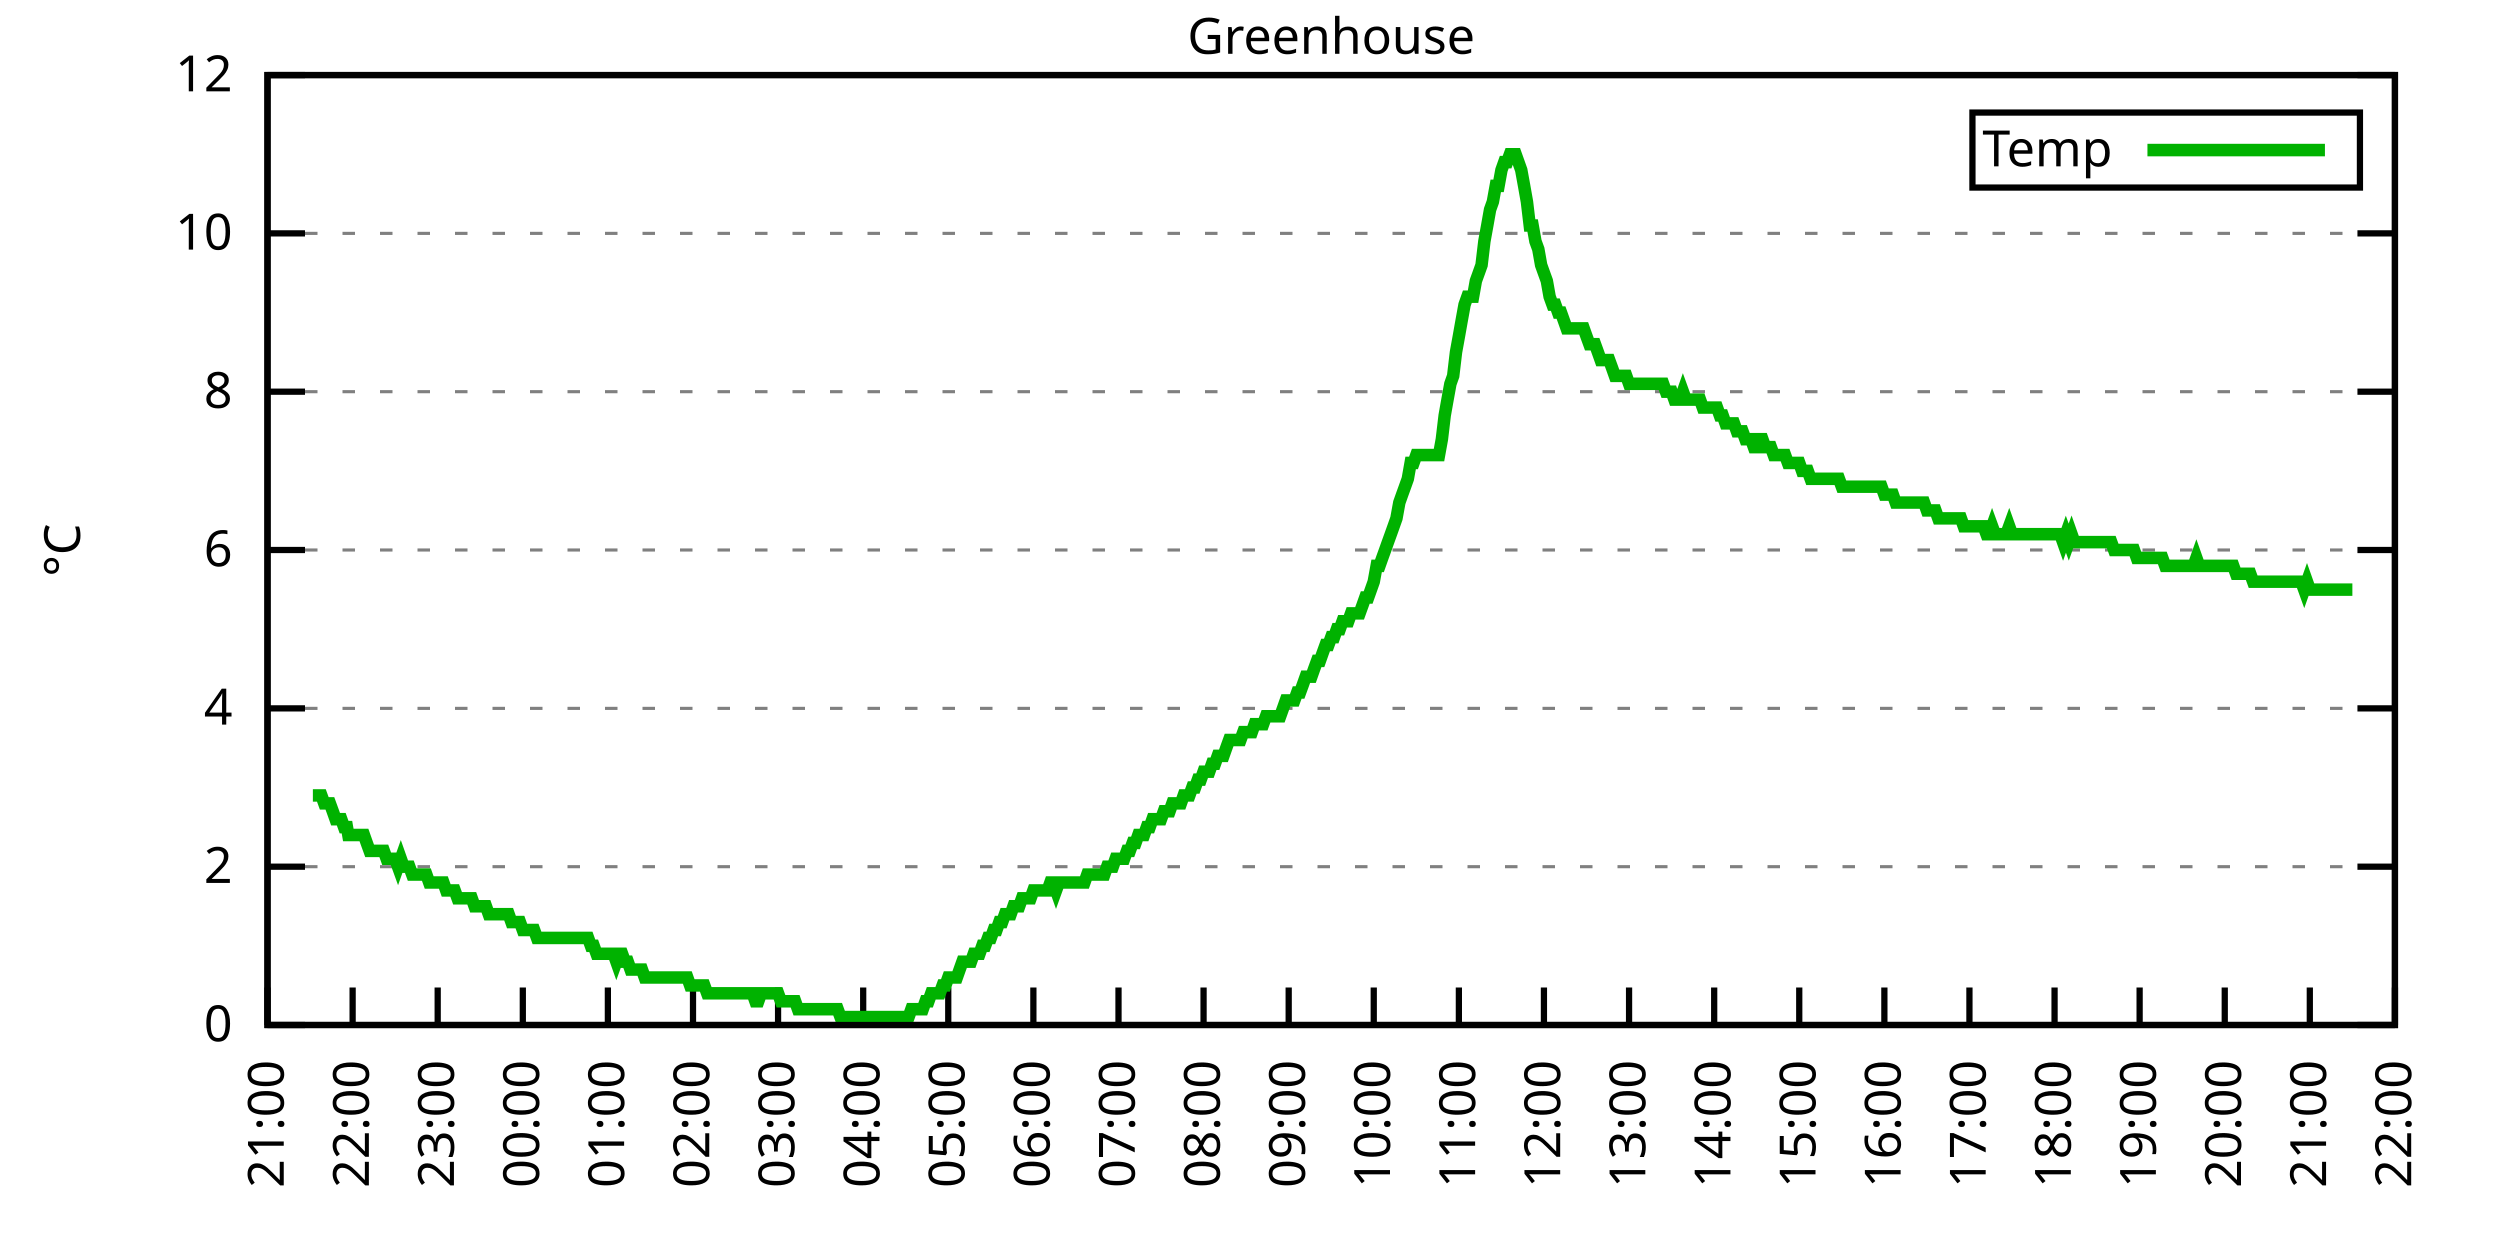
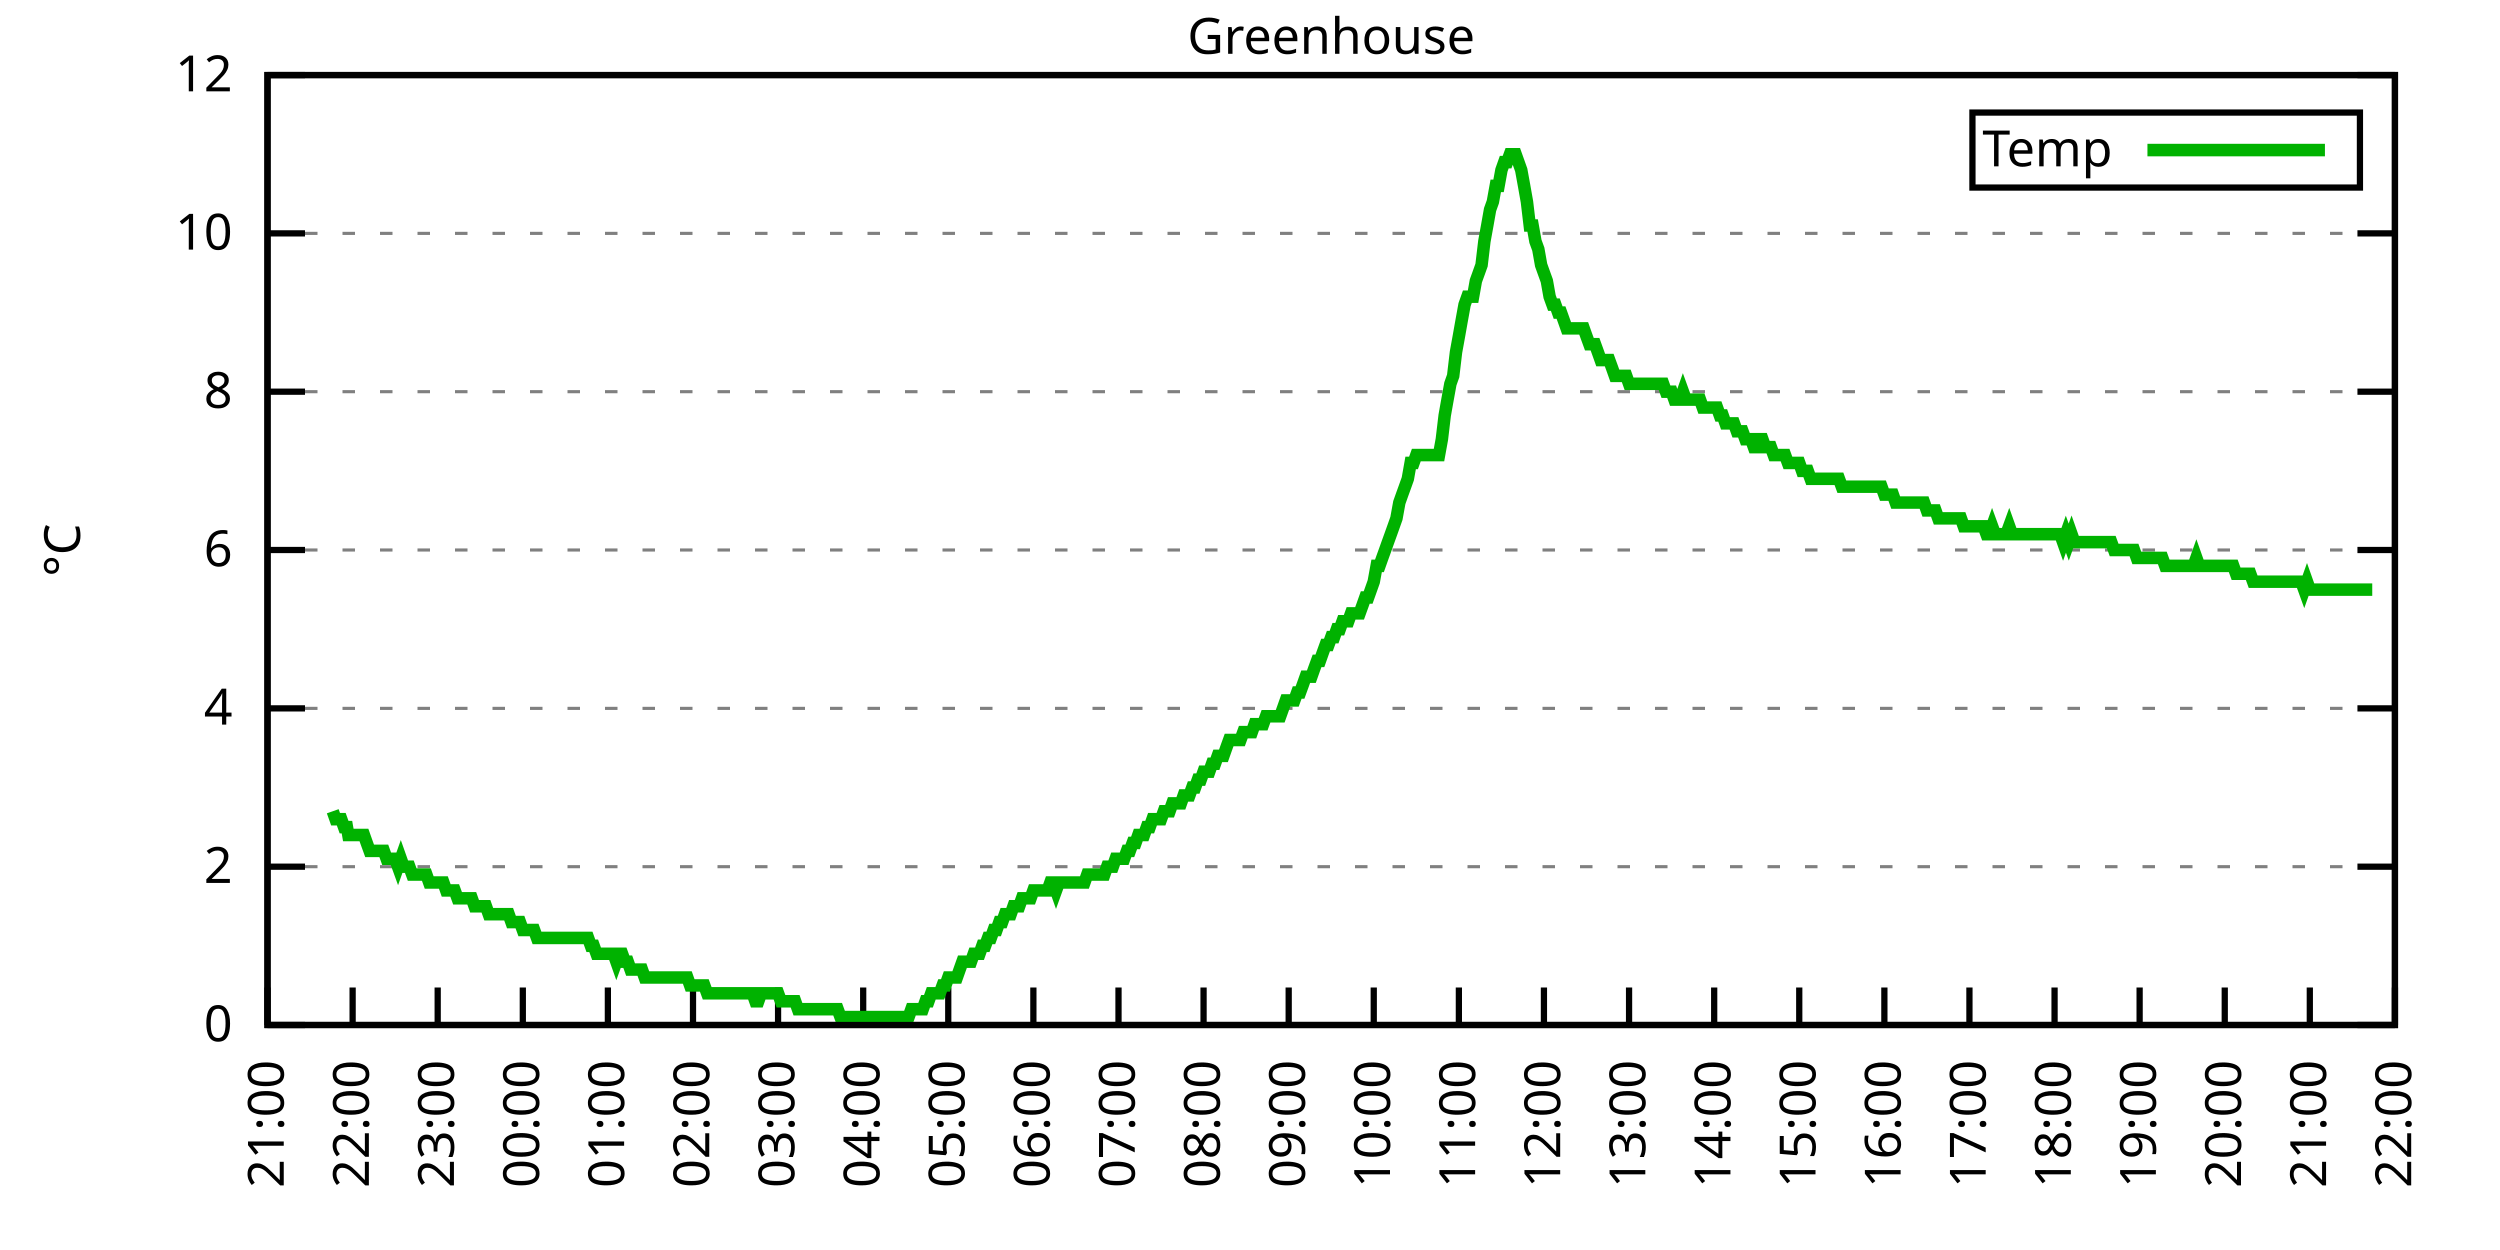
<svg xmlns="http://www.w3.org/2000/svg" xmlns:xlink="http://www.w3.org/1999/xlink" width="400" height="200" viewBox="0 0 400 200">
  <g id="gnuplot_canvas">
    <rect x="0" y="0" width="400" height="200" fill="none" />
    <defs>
      <circle id="gpDot" r="0.5" stroke-width="0.5" stroke="currentColor" />
      <path id="gpPt0" stroke-width="0.333" stroke="currentColor" d="M-1,0 h2 M0,-1 v2" />
      <path id="gpPt1" stroke-width="0.333" stroke="currentColor" d="M-1,-1 L1,1 M1,-1 L-1,1" />
      <path id="gpPt2" stroke-width="0.333" stroke="currentColor" d="M-1,0 L1,0 M0,-1 L0,1 M-1,-1 L1,1 M-1,1 L1,-1" />
      <rect id="gpPt3" stroke-width="0.333" stroke="currentColor" x="-1" y="-1" width="2" height="2" />
      <rect id="gpPt4" stroke-width="0.333" stroke="currentColor" fill="currentColor" x="-1" y="-1" width="2" height="2" />
      <circle id="gpPt5" stroke-width="0.333" stroke="currentColor" cx="0" cy="0" r="1" />
      <use xlink:href="#gpPt5" id="gpPt6" fill="currentColor" stroke="none" />
      <path id="gpPt7" stroke-width="0.333" stroke="currentColor" d="M0,-1.33 L-1.33,0.67 L1.33,0.67 z" />
      <use xlink:href="#gpPt7" id="gpPt8" fill="currentColor" stroke="none" />
      <use xlink:href="#gpPt7" id="gpPt9" stroke="currentColor" transform="rotate(180)" />
      <use xlink:href="#gpPt9" id="gpPt10" fill="currentColor" stroke="none" />
      <use xlink:href="#gpPt3" id="gpPt11" stroke="currentColor" transform="rotate(45)" />
      <use xlink:href="#gpPt11" id="gpPt12" fill="currentColor" stroke="none" />
      <path id="gpPt13" stroke-width="0.333" stroke="currentColor" d="M0,1.330 L1.265,0.411 L0.782,-1.067 L-0.782,-1.076 L-1.265,0.411 z" />
      <use xlink:href="#gpPt13" id="gpPt14" fill="currentColor" stroke="none" />
      <filter id="textbox" filterUnits="objectBoundingBox" x="0" y="0" height="1" width="1">
        <feFlood flood-color="white" flood-opacity="1" result="bgnd" />
        <feComposite in="SourceGraphic" in2="bgnd" operator="atop" />
      </filter>
      <filter id="greybox" filterUnits="objectBoundingBox" x="0" y="0" height="1" width="1">
        <feFlood flood-color="lightgrey" flood-opacity="1" result="grey" />
        <feComposite in="SourceGraphic" in2="grey" operator="atop" />
      </filter>
    </defs>
    <g fill="none" color="white" stroke="currentColor" stroke-width="1.00" stroke-linecap="butt" stroke-linejoin="miter">
</g>
    <g fill="none" color="black" stroke="currentColor" stroke-width="1.00" stroke-linecap="butt" stroke-linejoin="miter">
      <g stroke="none" shape-rendering="crispEdges">
        <polygon fill="rgb(255, 255, 255)" points="42.80,164.00 383.18,164.00 383.18,12.02 42.80,12.02 " />
      </g>
    </g>
    <g fill="none" color="black" stroke="currentColor" stroke-width="1.00" stroke-linecap="butt" stroke-linejoin="miter">
</g>
    <g fill="none" color="black" stroke="black" stroke-width="0.50" stroke-linecap="butt" stroke-linejoin="miter">
</g>
    <g fill="none" color="gray" stroke="currentColor" stroke-width="0.50" stroke-linecap="butt" stroke-linejoin="miter">
      <path stroke="gray" stroke-dasharray="2,4" class="gridline" d="M42.80,164.00 L383.19,164.00  " />
    </g>
    <g fill="none" color="gray" stroke="gray" stroke-width="1.00" stroke-linecap="butt" stroke-linejoin="miter">
</g>
    <g fill="none" color="black" stroke="currentColor" stroke-width="1.00" stroke-linecap="butt" stroke-linejoin="miter">
      <path stroke="black" d="M42.80,164.00 L48.80,164.00 M383.19,164.00 L377.19,164.00  " />
      <g transform="translate(37.20,166.60)" stroke="none" fill="black" font-family="Sans" font-size="8.00" text-anchor="end">
        <text>
          <tspan font-family="Sans"> 0</tspan>
        </text>
      </g>
    </g>
    <g fill="none" color="black" stroke="currentColor" stroke-width="1.00" stroke-linecap="butt" stroke-linejoin="miter">
</g>
    <g fill="none" color="black" stroke="black" stroke-width="0.50" stroke-linecap="butt" stroke-linejoin="miter">
</g>
    <g fill="none" color="gray" stroke="currentColor" stroke-width="0.50" stroke-linecap="butt" stroke-linejoin="miter">
      <path stroke="gray" stroke-dasharray="2,4" class="gridline" d="M42.80,138.67 L383.19,138.67  " />
    </g>
    <g fill="none" color="gray" stroke="gray" stroke-width="1.00" stroke-linecap="butt" stroke-linejoin="miter">
</g>
    <g fill="none" color="black" stroke="currentColor" stroke-width="1.00" stroke-linecap="butt" stroke-linejoin="miter">
      <path stroke="black" d="M42.80,138.67 L48.80,138.67 M383.19,138.67 L377.19,138.67  " />
      <g transform="translate(37.20,141.27)" stroke="none" fill="black" font-family="Sans" font-size="8.00" text-anchor="end">
        <text>
          <tspan font-family="Sans"> 2</tspan>
        </text>
      </g>
    </g>
    <g fill="none" color="black" stroke="currentColor" stroke-width="1.00" stroke-linecap="butt" stroke-linejoin="miter">
</g>
    <g fill="none" color="black" stroke="black" stroke-width="0.50" stroke-linecap="butt" stroke-linejoin="miter">
</g>
    <g fill="none" color="gray" stroke="currentColor" stroke-width="0.50" stroke-linecap="butt" stroke-linejoin="miter">
      <path stroke="gray" stroke-dasharray="2,4" class="gridline" d="M42.80,113.34 L383.19,113.34  " />
    </g>
    <g fill="none" color="gray" stroke="gray" stroke-width="1.00" stroke-linecap="butt" stroke-linejoin="miter">
</g>
    <g fill="none" color="black" stroke="currentColor" stroke-width="1.00" stroke-linecap="butt" stroke-linejoin="miter">
      <path stroke="black" d="M42.80,113.34 L48.80,113.34 M383.19,113.34 L377.19,113.34  " />
      <g transform="translate(37.20,115.94)" stroke="none" fill="black" font-family="Sans" font-size="8.00" text-anchor="end">
        <text>
          <tspan font-family="Sans"> 4</tspan>
        </text>
      </g>
    </g>
    <g fill="none" color="black" stroke="currentColor" stroke-width="1.00" stroke-linecap="butt" stroke-linejoin="miter">
</g>
    <g fill="none" color="black" stroke="black" stroke-width="0.50" stroke-linecap="butt" stroke-linejoin="miter">
</g>
    <g fill="none" color="gray" stroke="currentColor" stroke-width="0.50" stroke-linecap="butt" stroke-linejoin="miter">
      <path stroke="gray" stroke-dasharray="2,4" class="gridline" d="M42.80,88.00 L383.19,88.00  " />
    </g>
    <g fill="none" color="gray" stroke="gray" stroke-width="1.00" stroke-linecap="butt" stroke-linejoin="miter">
</g>
    <g fill="none" color="black" stroke="currentColor" stroke-width="1.00" stroke-linecap="butt" stroke-linejoin="miter">
      <path stroke="black" d="M42.80,88.00 L48.80,88.00 M383.19,88.00 L377.19,88.00  " />
      <g transform="translate(37.20,90.60)" stroke="none" fill="black" font-family="Sans" font-size="8.00" text-anchor="end">
        <text>
          <tspan font-family="Sans"> 6</tspan>
        </text>
      </g>
    </g>
    <g fill="none" color="black" stroke="currentColor" stroke-width="1.00" stroke-linecap="butt" stroke-linejoin="miter">
</g>
    <g fill="none" color="black" stroke="black" stroke-width="0.50" stroke-linecap="butt" stroke-linejoin="miter">
</g>
    <g fill="none" color="gray" stroke="currentColor" stroke-width="0.50" stroke-linecap="butt" stroke-linejoin="miter">
      <path stroke="gray" stroke-dasharray="2,4" class="gridline" d="M42.80,62.67 L383.19,62.67  " />
    </g>
    <g fill="none" color="gray" stroke="gray" stroke-width="1.00" stroke-linecap="butt" stroke-linejoin="miter">
</g>
    <g fill="none" color="black" stroke="currentColor" stroke-width="1.00" stroke-linecap="butt" stroke-linejoin="miter">
      <path stroke="black" d="M42.80,62.67 L48.80,62.67 M383.19,62.67 L377.19,62.67  " />
      <g transform="translate(37.20,65.27)" stroke="none" fill="black" font-family="Sans" font-size="8.00" text-anchor="end">
        <text>
          <tspan font-family="Sans"> 8</tspan>
        </text>
      </g>
    </g>
    <g fill="none" color="black" stroke="currentColor" stroke-width="1.00" stroke-linecap="butt" stroke-linejoin="miter">
</g>
    <g fill="none" color="black" stroke="black" stroke-width="0.50" stroke-linecap="butt" stroke-linejoin="miter">
</g>
    <g fill="none" color="gray" stroke="currentColor" stroke-width="0.50" stroke-linecap="butt" stroke-linejoin="miter">
      <path stroke="gray" stroke-dasharray="2,4" class="gridline" d="M42.80,37.34 L383.19,37.34  " />
    </g>
    <g fill="none" color="gray" stroke="gray" stroke-width="1.00" stroke-linecap="butt" stroke-linejoin="miter">
</g>
    <g fill="none" color="black" stroke="currentColor" stroke-width="1.00" stroke-linecap="butt" stroke-linejoin="miter">
      <path stroke="black" d="M42.80,37.34 L48.80,37.34 M383.19,37.34 L377.19,37.34  " />
      <g transform="translate(37.20,39.94)" stroke="none" fill="black" font-family="Sans" font-size="8.00" text-anchor="end">
        <text>
          <tspan font-family="Sans"> 10</tspan>
        </text>
      </g>
    </g>
    <g fill="none" color="black" stroke="currentColor" stroke-width="1.00" stroke-linecap="butt" stroke-linejoin="miter">
</g>
    <g fill="none" color="black" stroke="black" stroke-width="0.50" stroke-linecap="butt" stroke-linejoin="miter">
</g>
    <g fill="none" color="gray" stroke="currentColor" stroke-width="0.50" stroke-linecap="butt" stroke-linejoin="miter">
      <path stroke="gray" stroke-dasharray="2,4" class="gridline" d="M42.80,12.01 L383.19,12.01  " />
    </g>
    <g fill="none" color="gray" stroke="gray" stroke-width="1.00" stroke-linecap="butt" stroke-linejoin="miter">
</g>
    <g fill="none" color="black" stroke="currentColor" stroke-width="1.00" stroke-linecap="butt" stroke-linejoin="miter">
      <path stroke="black" d="M42.80,12.01 L48.80,12.01 M383.19,12.01 L377.19,12.01  " />
      <g transform="translate(37.20,14.61)" stroke="none" fill="black" font-family="Sans" font-size="8.00" text-anchor="end">
        <text>
          <tspan font-family="Sans"> 12</tspan>
        </text>
      </g>
    </g>
    <g fill="none" color="black" stroke="currentColor" stroke-width="1.00" stroke-linecap="butt" stroke-linejoin="miter">
      <path stroke="black" d="M42.80,164.00 L42.80,158.00  " />
      <g transform="translate(45.40,169.60) rotate(270.00)" stroke="none" fill="black" font-family="Sans" font-size="8.00" text-anchor="end">
        <text>
          <tspan font-family="Sans">21:00</tspan>
        </text>
      </g>
    </g>
    <g fill="none" color="black" stroke="currentColor" stroke-width="1.00" stroke-linecap="butt" stroke-linejoin="miter">
      <path stroke="black" d="M56.42,164.00 L56.42,158.00  " />
      <g transform="translate(59.02,169.60) rotate(270.00)" stroke="none" fill="black" font-family="Sans" font-size="8.00" text-anchor="end">
        <text>
          <tspan font-family="Sans">22:00</tspan>
        </text>
      </g>
    </g>
    <g fill="none" color="black" stroke="currentColor" stroke-width="1.00" stroke-linecap="butt" stroke-linejoin="miter">
      <path stroke="black" d="M70.03,164.00 L70.03,158.00  " />
      <g transform="translate(72.63,169.60) rotate(270.00)" stroke="none" fill="black" font-family="Sans" font-size="8.00" text-anchor="end">
        <text>
          <tspan font-family="Sans">23:00</tspan>
        </text>
      </g>
    </g>
    <g fill="none" color="black" stroke="currentColor" stroke-width="1.00" stroke-linecap="butt" stroke-linejoin="miter">
      <path stroke="black" d="M83.65,164.00 L83.65,158.00  " />
      <g transform="translate(86.25,169.60) rotate(270.00)" stroke="none" fill="black" font-family="Sans" font-size="8.00" text-anchor="end">
        <text>
          <tspan font-family="Sans">00:00</tspan>
        </text>
      </g>
    </g>
    <g fill="none" color="black" stroke="currentColor" stroke-width="1.00" stroke-linecap="butt" stroke-linejoin="miter">
      <path stroke="black" d="M97.26,164.00 L97.26,158.00  " />
      <g transform="translate(99.86,169.60) rotate(270.00)" stroke="none" fill="black" font-family="Sans" font-size="8.00" text-anchor="end">
        <text>
          <tspan font-family="Sans">01:00</tspan>
        </text>
      </g>
    </g>
    <g fill="none" color="black" stroke="currentColor" stroke-width="1.00" stroke-linecap="butt" stroke-linejoin="miter">
      <path stroke="black" d="M110.88,164.00 L110.88,158.00  " />
      <g transform="translate(113.48,169.60) rotate(270.00)" stroke="none" fill="black" font-family="Sans" font-size="8.00" text-anchor="end">
        <text>
          <tspan font-family="Sans">02:00</tspan>
        </text>
      </g>
    </g>
    <g fill="none" color="black" stroke="currentColor" stroke-width="1.00" stroke-linecap="butt" stroke-linejoin="miter">
      <path stroke="black" d="M124.49,164.00 L124.49,158.00  " />
      <g transform="translate(127.09,169.60) rotate(270.00)" stroke="none" fill="black" font-family="Sans" font-size="8.00" text-anchor="end">
        <text>
          <tspan font-family="Sans">03:00</tspan>
        </text>
      </g>
    </g>
    <g fill="none" color="black" stroke="currentColor" stroke-width="1.00" stroke-linecap="butt" stroke-linejoin="miter">
      <path stroke="black" d="M138.11,164.00 L138.11,158.00  " />
      <g transform="translate(140.71,169.60) rotate(270.00)" stroke="none" fill="black" font-family="Sans" font-size="8.00" text-anchor="end">
        <text>
          <tspan font-family="Sans">04:00</tspan>
        </text>
      </g>
    </g>
    <g fill="none" color="black" stroke="currentColor" stroke-width="1.00" stroke-linecap="butt" stroke-linejoin="miter">
      <path stroke="black" d="M151.72,164.00 L151.72,158.00  " />
      <g transform="translate(154.32,169.60) rotate(270.00)" stroke="none" fill="black" font-family="Sans" font-size="8.00" text-anchor="end">
        <text>
          <tspan font-family="Sans">05:00</tspan>
        </text>
      </g>
    </g>
    <g fill="none" color="black" stroke="currentColor" stroke-width="1.00" stroke-linecap="butt" stroke-linejoin="miter">
      <path stroke="black" d="M165.34,164.00 L165.34,158.00  " />
      <g transform="translate(167.94,169.60) rotate(270.00)" stroke="none" fill="black" font-family="Sans" font-size="8.00" text-anchor="end">
        <text>
          <tspan font-family="Sans">06:00</tspan>
        </text>
      </g>
    </g>
    <g fill="none" color="black" stroke="currentColor" stroke-width="1.00" stroke-linecap="butt" stroke-linejoin="miter">
      <path stroke="black" d="M178.96,164.00 L178.96,158.00  " />
      <g transform="translate(181.56,169.60) rotate(270.00)" stroke="none" fill="black" font-family="Sans" font-size="8.00" text-anchor="end">
        <text>
          <tspan font-family="Sans">07:00</tspan>
        </text>
      </g>
    </g>
    <g fill="none" color="black" stroke="currentColor" stroke-width="1.00" stroke-linecap="butt" stroke-linejoin="miter">
      <path stroke="black" d="M192.57,164.00 L192.57,158.00  " />
      <g transform="translate(195.17,169.60) rotate(270.00)" stroke="none" fill="black" font-family="Sans" font-size="8.00" text-anchor="end">
        <text>
          <tspan font-family="Sans">08:00</tspan>
        </text>
      </g>
    </g>
    <g fill="none" color="black" stroke="currentColor" stroke-width="1.00" stroke-linecap="butt" stroke-linejoin="miter">
      <path stroke="black" d="M206.19,164.00 L206.19,158.00  " />
      <g transform="translate(208.79,169.60) rotate(270.00)" stroke="none" fill="black" font-family="Sans" font-size="8.00" text-anchor="end">
        <text>
          <tspan font-family="Sans">09:00</tspan>
        </text>
      </g>
    </g>
    <g fill="none" color="black" stroke="currentColor" stroke-width="1.00" stroke-linecap="butt" stroke-linejoin="miter">
      <path stroke="black" d="M219.80,164.00 L219.80,158.00  " />
      <g transform="translate(222.40,169.60) rotate(270.00)" stroke="none" fill="black" font-family="Sans" font-size="8.00" text-anchor="end">
        <text>
          <tspan font-family="Sans">10:00</tspan>
        </text>
      </g>
    </g>
    <g fill="none" color="black" stroke="currentColor" stroke-width="1.00" stroke-linecap="butt" stroke-linejoin="miter">
      <path stroke="black" d="M233.42,164.00 L233.42,158.00  " />
      <g transform="translate(236.02,169.60) rotate(270.00)" stroke="none" fill="black" font-family="Sans" font-size="8.00" text-anchor="end">
        <text>
          <tspan font-family="Sans">11:00</tspan>
        </text>
      </g>
    </g>
    <g fill="none" color="black" stroke="currentColor" stroke-width="1.00" stroke-linecap="butt" stroke-linejoin="miter">
      <path stroke="black" d="M247.03,164.00 L247.03,158.00  " />
      <g transform="translate(249.63,169.60) rotate(270.00)" stroke="none" fill="black" font-family="Sans" font-size="8.00" text-anchor="end">
        <text>
          <tspan font-family="Sans">12:00</tspan>
        </text>
      </g>
    </g>
    <g fill="none" color="black" stroke="currentColor" stroke-width="1.00" stroke-linecap="butt" stroke-linejoin="miter">
      <path stroke="black" d="M260.65,164.00 L260.65,158.00  " />
      <g transform="translate(263.25,169.60) rotate(270.00)" stroke="none" fill="black" font-family="Sans" font-size="8.00" text-anchor="end">
        <text>
          <tspan font-family="Sans">13:00</tspan>
        </text>
      </g>
    </g>
    <g fill="none" color="black" stroke="currentColor" stroke-width="1.00" stroke-linecap="butt" stroke-linejoin="miter">
      <path stroke="black" d="M274.27,164.00 L274.27,158.00  " />
      <g transform="translate(276.87,169.60) rotate(270.00)" stroke="none" fill="black" font-family="Sans" font-size="8.00" text-anchor="end">
        <text>
          <tspan font-family="Sans">14:00</tspan>
        </text>
      </g>
    </g>
    <g fill="none" color="black" stroke="currentColor" stroke-width="1.00" stroke-linecap="butt" stroke-linejoin="miter">
      <path stroke="black" d="M287.88,164.00 L287.88,158.00  " />
      <g transform="translate(290.48,169.60) rotate(270.00)" stroke="none" fill="black" font-family="Sans" font-size="8.00" text-anchor="end">
        <text>
          <tspan font-family="Sans">15:00</tspan>
        </text>
      </g>
    </g>
    <g fill="none" color="black" stroke="currentColor" stroke-width="1.00" stroke-linecap="butt" stroke-linejoin="miter">
      <path stroke="black" d="M301.50,164.00 L301.50,158.00  " />
      <g transform="translate(304.10,169.60) rotate(270.00)" stroke="none" fill="black" font-family="Sans" font-size="8.00" text-anchor="end">
        <text>
          <tspan font-family="Sans">16:00</tspan>
        </text>
      </g>
    </g>
    <g fill="none" color="black" stroke="currentColor" stroke-width="1.00" stroke-linecap="butt" stroke-linejoin="miter">
      <path stroke="black" d="M315.11,164.00 L315.11,158.00  " />
      <g transform="translate(317.71,169.60) rotate(270.00)" stroke="none" fill="black" font-family="Sans" font-size="8.00" text-anchor="end">
        <text>
          <tspan font-family="Sans">17:00</tspan>
        </text>
      </g>
    </g>
    <g fill="none" color="black" stroke="currentColor" stroke-width="1.00" stroke-linecap="butt" stroke-linejoin="miter">
      <path stroke="black" d="M328.73,164.00 L328.73,158.00  " />
      <g transform="translate(331.33,169.60) rotate(270.00)" stroke="none" fill="black" font-family="Sans" font-size="8.00" text-anchor="end">
        <text>
          <tspan font-family="Sans">18:00</tspan>
        </text>
      </g>
    </g>
    <g fill="none" color="black" stroke="currentColor" stroke-width="1.00" stroke-linecap="butt" stroke-linejoin="miter">
      <path stroke="black" d="M342.34,164.00 L342.34,158.00  " />
      <g transform="translate(344.94,169.60) rotate(270.00)" stroke="none" fill="black" font-family="Sans" font-size="8.00" text-anchor="end">
        <text>
          <tspan font-family="Sans">19:00</tspan>
        </text>
      </g>
    </g>
    <g fill="none" color="black" stroke="currentColor" stroke-width="1.00" stroke-linecap="butt" stroke-linejoin="miter">
      <path stroke="black" d="M355.96,164.00 L355.96,158.00  " />
      <g transform="translate(358.56,169.60) rotate(270.00)" stroke="none" fill="black" font-family="Sans" font-size="8.00" text-anchor="end">
        <text>
          <tspan font-family="Sans">20:00</tspan>
        </text>
      </g>
    </g>
    <g fill="none" color="black" stroke="currentColor" stroke-width="1.00" stroke-linecap="butt" stroke-linejoin="miter">
      <path stroke="black" d="M369.57,164.00 L369.57,158.00  " />
      <g transform="translate(372.17,169.60) rotate(270.00)" stroke="none" fill="black" font-family="Sans" font-size="8.00" text-anchor="end">
        <text>
          <tspan font-family="Sans">21:00</tspan>
        </text>
      </g>
    </g>
    <g fill="none" color="black" stroke="currentColor" stroke-width="1.00" stroke-linecap="butt" stroke-linejoin="miter">
      <path stroke="black" d="M383.19,164.00 L383.19,158.00  " />
      <g transform="translate(385.79,169.60) rotate(270.00)" stroke="none" fill="black" font-family="Sans" font-size="8.00" text-anchor="end">
        <text>
          <tspan font-family="Sans">22:00</tspan>
        </text>
      </g>
    </g>
    <g fill="none" color="black" stroke="currentColor" stroke-width="1.00" stroke-linecap="butt" stroke-linejoin="miter">
</g>
    <g fill="none" color="black" stroke="currentColor" stroke-width="1.00" stroke-linecap="butt" stroke-linejoin="miter">
      <path stroke="black" d="M42.80,12.01 L42.80,164.00 L383.19,164.00 L383.19,12.01 L42.80,12.01 Z  " />
    </g>
    <g fill="none" color="black" stroke="currentColor" stroke-width="1.00" stroke-linecap="butt" stroke-linejoin="miter">
</g>
    <g fill="none" color="black" stroke="currentColor" stroke-width="1.00" stroke-linecap="butt" stroke-linejoin="miter">
      <path stroke="black" d="M315.59,30.01 L315.59,18.01 L377.59,18.01 L377.59,30.01 L315.59,30.01 Z  " />
    </g>
    <g id="Greenhouse_plot_1">
      <g fill="none" color="white" stroke="black" stroke-width="2.00" stroke-linecap="butt" stroke-linejoin="miter">
</g>
      <g fill="none" color="black" stroke="currentColor" stroke-width="2.00" stroke-linecap="butt" stroke-linejoin="miter">
        <g transform="translate(337.99,26.61)" stroke="none" fill="black" font-family="Sans" font-size="8.00" text-anchor="end">
          <text>
            <tspan font-family="Sans">Temp</tspan>
          </text>
        </g>
      </g>
      <g fill="none" color="black" stroke="currentColor" stroke-width="2.00" stroke-linecap="butt" stroke-linejoin="miter">
-         <path stroke="rgb(  0, 178,   0)" d="M343.59,24.01 L371.99,24.01 M50.06,127.27 L50.52,127.27 L50.97,127.27 L51.42,127.27 L51.88,128.54 L52.33,128.54   L52.78,128.54 L53.24,129.80 L53.69,131.07 L54.15,131.07 L54.60,131.07 L55.05,132.34 L55.51,132.34 L55.73,133.60   L56.42,133.60 L56.87,133.60 L57.32,133.60 L57.78,133.60 L58.23,133.60 L58.68,134.87 L59.14,136.14 L59.59,136.14   L60.05,136.14 L60.50,136.14 L60.95,136.14 L61.41,136.14 L61.86,137.40 L62.32,137.40 L62.77,137.40 L63.22,137.40   L63.68,138.67 L64.13,137.40 L64.58,138.67 L65.04,138.67 L65.49,138.67 L65.95,139.93 L66.40,139.93 L66.85,139.93   L67.31,139.93 L67.76,139.93 L68.22,139.93 L68.67,141.20 L69.12,141.20 L69.58,141.20 L70.03,141.20 L70.49,141.20   L70.94,141.20 L71.39,142.47 L71.85,142.47 L72.30,142.47 L72.75,142.47 L73.21,143.73 L73.66,143.73 L74.12,143.73   L74.57,143.73 L75.02,143.73 L75.48,143.73 L75.93,145.00 L76.39,145.00 L76.84,145.00 L77.29,145.00 L77.75,145.00   L78.20,146.27 L78.65,146.27 L79.11,146.27 L79.56,146.27 L80.02,146.27 L80.47,146.27 L80.92,146.27 L81.38,146.27   L81.83,147.53 L82.29,147.53 L82.74,147.53 L83.19,147.53 L83.65,148.80 L84.10,148.80 L84.55,148.80 L85.01,148.80   L85.46,148.80 L85.92,150.07 L86.37,150.07 L86.82,150.07 L87.28,150.07 L87.73,150.07 L88.19,150.07 L88.64,150.07   L89.09,150.07 L89.55,150.07 L90.00,150.07 L90.45,150.07 L90.91,150.07 L91.36,150.07 L91.82,150.07 L92.27,150.07   L92.72,150.07 L93.18,150.07 L93.63,150.07 L94.09,150.07 L94.54,151.33 L94.99,151.33 L95.45,152.60 L95.90,152.60   L96.35,152.60 L96.81,152.60 L97.26,152.60 L97.72,152.60 L98.17,152.60 L98.62,153.87 L99.08,152.60 L99.53,152.60   L99.99,153.87 L100.44,153.87 L100.89,155.13 L101.35,155.13 L101.80,155.13 L102.25,155.13 L102.71,155.13 L103.16,156.40   L103.62,156.40 L104.07,156.40 L104.52,156.40 L104.98,156.40 L105.43,156.40 L105.89,156.40 L106.34,156.40 L106.79,156.40   L107.25,156.40 L107.70,156.40 L108.15,156.40 L108.61,156.40 L109.06,156.40 L109.52,156.40 L109.97,156.40 L110.42,157.67   L110.88,157.67 L111.33,157.67 L111.79,157.67 L112.24,157.67 L112.69,157.67 L113.15,158.93 L113.60,158.93 L114.05,158.93   L114.51,158.93 L114.96,158.93 L115.42,158.93 L115.87,158.93 L116.32,158.93 L116.78,158.93 L117.23,158.93 L117.69,158.93   L118.14,158.93 L118.59,158.93 L119.05,158.93 L119.50,158.93 L119.96,158.93 L120.41,158.93 L120.86,160.20 L121.32,160.20   L121.77,158.93 L122.22,158.93 L122.68,158.93 L123.13,158.93 L123.59,158.93 L124.04,158.93 L124.49,158.93 L124.95,160.20   L125.40,160.20 L125.86,160.20 L126.31,160.20 L126.76,160.20 L127.22,160.20 L127.67,161.47 L128.12,161.47 L128.58,161.47   L129.03,161.47 L129.49,161.47 L129.94,161.47 L130.39,161.47 L130.85,161.47 L131.30,161.47 L131.76,161.47 L132.21,161.47   L132.66,161.47 L133.12,161.47 L133.57,161.47 L134.02,161.47 L134.48,162.73 L134.93,162.73 L135.39,162.73 L135.84,162.73   L136.29,162.73 L136.75,162.73 L137.20,162.73 L137.66,162.73 L138.11,162.73 L138.56,162.73 L139.02,162.73 L139.47,162.73   L139.92,162.73 L140.38,162.73 L140.83,162.73 L141.29,162.73 L141.74,162.73 L142.19,162.73 L142.65,162.73 L143.10,162.73   L143.56,162.73 L144.01,162.73 L144.46,162.73 L144.92,162.73 L145.37,162.73 L145.82,161.47 L146.28,161.47 L146.73,161.47   L147.19,161.47 L147.64,161.47 L148.09,160.20 L148.55,160.20 L149.00,158.93 L149.46,158.93 L149.91,158.93 L150.36,158.93   L150.82,157.67 L151.27,157.67 L151.72,156.40 L152.18,156.40 L152.63,156.40 L153.09,156.40 L153.54,155.13 L153.99,153.87   L154.45,153.87 L154.90,153.87 L155.36,153.87 L155.81,152.60 L156.26,152.60 L156.72,152.60 L157.17,151.33 L157.62,151.33   L158.08,150.07 L158.53,150.07 L158.99,148.80 L159.44,148.80 L159.89,147.53 L160.35,147.53 L160.80,146.27 L161.26,146.27   L161.71,146.27 L162.16,145.00 L162.62,145.00 L163.07,145.00 L163.52,143.73 L163.98,143.73 L164.43,143.73 L164.89,143.73   L165.34,142.47 L165.79,142.47 L166.25,142.47 L166.70,142.47 L167.16,142.47 L167.61,142.47 L168.06,141.20 L168.52,141.20   L168.97,142.47 L169.43,141.20 L169.88,141.20 L170.33,141.20 L170.79,141.20 L171.24,141.20 L171.69,141.20 L172.15,141.20   L172.60,141.20 L173.06,141.20 L173.51,141.20 L173.96,139.93 L174.42,139.93 L174.87,139.93 L175.33,139.93 L175.78,139.93   L176.23,139.93 L176.69,139.93 L177.14,138.67 L177.59,138.67 L178.05,138.67 L178.50,137.40 L178.96,137.40 L179.41,137.40   L179.86,137.40 L180.32,136.14 L180.77,136.14 L181.23,134.87 L181.68,134.87 L182.13,133.60 L182.59,133.60 L183.04,133.60   L183.49,132.34 L183.95,132.34 L184.40,131.07 L184.86,131.07 L185.31,131.07 L185.76,131.07 L186.22,129.80 L186.67,129.80   L187.13,129.80 L187.58,128.54 L188.03,128.54 L188.49,128.54 L188.94,128.54 L189.39,127.27 L189.85,127.27 L190.30,127.27   L190.76,126.00 L191.21,126.00 L191.66,124.74 L192.12,124.74 L192.57,123.47 L193.03,123.47 L193.48,123.47 L193.93,122.20   L194.39,122.20 L194.84,120.94 L195.29,120.94 L195.75,120.94 L196.20,119.67 L196.66,118.40 L197.11,118.40 L197.56,118.40   L198.02,118.40 L198.47,118.40 L198.93,117.14 L199.38,117.14 L199.83,117.14 L200.29,117.14 L200.74,115.87 L201.19,115.87   L201.65,115.87 L202.10,115.87 L202.56,114.60 L203.01,114.60 L203.46,114.60 L203.92,114.60 L204.37,114.60 L204.83,114.60   L205.28,113.34 L205.73,112.07 L206.19,112.07 L206.64,112.07 L207.09,112.07 L207.55,110.80 L208.00,110.80 L208.46,109.54   L208.91,108.27 L209.36,108.27 L209.82,108.27 L210.27,107.00 L210.73,105.74 L211.18,105.74 L211.63,104.47 L212.09,103.20   L212.54,103.20 L213.00,101.94 L213.45,101.94 L213.90,100.67 L214.36,100.67 L214.81,99.40 L215.26,99.40 L215.72,99.40   L216.17,98.14 L216.63,98.14 L217.08,98.14 L217.53,98.14 L217.99,96.87 L218.44,95.60 L218.90,95.60 L219.35,94.34   L219.80,93.07 L220.26,90.54 L220.71,90.54 L221.16,89.27 L221.62,88.00 L222.07,86.74 L222.53,85.47 L222.98,84.21   L223.43,82.94 L223.89,80.41 L224.34,79.14 L224.80,77.87 L225.25,76.61 L225.70,74.07 L226.16,74.07 L226.61,72.81   L227.06,72.81 L227.52,72.81 L227.97,72.81 L228.43,72.81 L228.88,72.81 L229.33,72.81 L229.79,72.81 L230.24,72.81   L230.70,70.27 L231.15,66.47 L231.60,63.94 L232.06,61.41 L232.51,60.14 L232.96,56.34 L233.42,53.81 L233.87,51.27   L234.33,48.74 L234.78,47.47 L235.23,47.47 L235.69,47.47 L236.14,44.94 L236.60,43.67 L237.05,42.41 L237.50,38.61   L237.96,36.08 L238.41,33.54 L238.86,32.28 L239.32,29.74 L239.77,29.74 L240.23,27.21 L240.68,25.94 L241.13,25.94   L241.59,24.68 L242.04,24.68 L242.50,24.68 L242.95,25.94 L243.40,27.21 L243.86,29.74 L244.31,32.28 L244.76,36.08   L245.22,36.08 L245.67,38.61 L246.13,39.87 L246.58,42.41 L247.03,43.67 L247.49,44.94 L247.94,47.47 L248.40,48.74   L248.85,48.74 L249.30,50.01 L249.76,50.01 L250.21,51.27 L250.66,52.54 L251.12,52.54 L251.57,52.54 L252.03,52.54   L252.48,52.54 L252.93,52.54 L253.39,52.54 L253.84,53.81 L254.30,55.07 L254.75,55.07 L255.20,55.07 L255.66,56.34   L256.11,57.61 L256.56,57.61 L257.02,57.61 L257.47,57.61 L257.93,58.87 L258.38,60.14 L258.83,60.14 L259.29,60.14   L259.74,60.14 L260.20,60.14 L260.65,61.41 L261.10,61.41 L261.56,61.41 L262.01,61.41 L262.47,61.41 L262.92,61.41   L263.37,61.41 L263.83,61.41 L264.28,61.41 L264.73,61.41 L265.19,61.41 L265.64,61.41 L266.10,61.41 L266.55,62.67   L267.00,62.67 L267.46,62.67 L267.91,63.94 L268.37,63.94 L268.82,63.94 L269.27,62.67 L269.73,63.94 L270.18,63.94   L270.63,63.94 L271.09,63.94 L271.54,63.94 L272.00,63.94 L272.45,65.21 L272.90,65.21 L273.36,65.21 L273.81,65.21   L274.27,65.21 L274.72,65.21 L275.17,66.47 L275.63,66.47 L276.08,67.74 L276.53,67.74 L276.99,67.74 L277.44,67.74   L277.90,69.01 L278.35,69.01 L278.80,69.01 L279.26,70.27 L279.71,70.27 L280.17,70.27 L280.62,71.54 L281.07,71.54   L281.53,70.27 L281.98,70.27 L282.43,71.54 L282.89,71.54 L283.34,71.54 L283.80,72.81 L284.25,72.81 L284.70,72.81   L285.16,72.81 L285.61,72.81 L286.07,74.07 L286.52,74.07 L286.97,74.07 L287.43,74.07 L287.88,74.07 L288.33,75.34   L288.79,75.34 L289.24,75.34 L289.70,76.61 L290.15,76.61 L290.60,76.61 L291.06,76.61 L291.51,76.61 L291.97,76.61   L292.42,76.61 L292.87,76.61 L293.33,76.61 L293.78,76.61 L294.23,76.61 L294.69,77.87 L295.14,77.87 L295.60,77.87   L296.05,77.87 L296.50,77.87 L296.96,77.87 L297.41,77.87 L297.87,77.87 L298.32,77.87 L298.77,77.87 L299.23,77.87   L299.68,77.87 L300.13,77.87 L300.59,77.87 L301.04,77.87 L301.50,79.14 L301.95,79.14 L302.40,79.14 L302.86,79.14   L303.31,80.41 L303.77,80.41 L304.22,80.41 L304.67,80.41 L305.13,80.41 L305.58,80.41 L306.03,80.41 L306.49,80.41   L306.94,80.41 L307.40,80.41 L307.85,80.41 L308.30,81.67 L308.76,81.67 L309.21,81.67 L309.67,81.67 L310.12,82.94   L310.57,82.94 L311.03,82.94 L311.48,82.94 L311.94,82.94 L312.39,82.94 L312.84,82.94 L313.30,82.94 L313.75,82.94   L314.20,84.21 L314.66,84.21 L315.11,84.21 L315.57,84.21 L316.02,84.21 L316.47,84.21 L316.93,84.21 L317.38,84.21   L317.84,85.47 L318.29,85.47 L318.74,84.21 L319.20,85.47 L319.65,85.47 L320.10,85.47 L320.56,85.47 L321.01,85.47   L321.47,84.21 L321.92,85.47 L322.37,85.47 L322.83,85.47 L323.28,85.47 L323.74,85.47 L324.19,85.47 L324.64,85.47   L325.10,85.47 L325.55,85.47 L326.00,85.47 L326.46,85.47 L326.91,85.47 L327.37,85.47 L327.82,85.47 L328.27,85.47   L328.73,85.47 L329.18,85.47 L329.64,85.47 L330.09,86.74 L330.54,85.47 L331.00,86.74 L331.45,85.47 L331.90,86.74   L332.36,86.74 L332.81,86.74 L333.27,86.74 L333.72,86.74 L334.17,86.74 L334.63,86.74 L335.08,86.74 L335.54,86.74   L335.99,86.74 L336.44,86.74 L336.90,86.74 L337.35,86.74 L337.80,86.74 L338.26,88.00 L338.71,88.00 L339.17,88.00   L339.62,88.00 L340.07,88.00 L340.53,88.00 L340.98,88.00 L341.44,88.00 L341.89,89.27 L342.34,89.27 L342.80,89.27   L343.25,89.27 L343.70,89.27 L344.16,89.27 L344.61,89.27 L345.07,89.27 L345.52,89.27 L345.97,89.27 L346.43,90.54   L346.88,90.54 L347.34,90.54 L347.79,90.54 L348.24,90.54 L348.70,90.54 L349.15,90.54 L349.60,90.54 L350.06,90.54   L350.51,90.54 L350.97,90.54 L351.42,89.27 L351.87,90.54 L352.33,90.54 L352.78,90.54 L353.24,90.54 L353.69,90.54   L354.14,90.54 L354.60,90.54 L355.05,90.54 L355.50,90.54 L355.96,90.54 L356.41,90.54 L356.87,90.54 L357.32,90.54   L357.77,91.80 L358.23,91.80 L358.68,91.80 L359.14,91.80 L359.59,91.80 L360.04,91.80 L360.50,93.07 L360.95,93.07   L361.41,93.07 L361.86,93.07 L362.31,93.07 L362.77,93.07 L363.22,93.07 L363.67,93.07 L364.13,93.07 L364.58,93.07   L365.04,93.07 L365.49,93.07 L365.94,93.07 L366.40,93.07 L366.85,93.07 L367.31,93.07 L367.76,93.07 L368.21,93.07   L368.67,94.34 L369.12,93.07 L369.57,94.34 L370.03,94.34 L370.48,94.34 L370.94,94.34 L371.39,94.34 L371.84,94.34   L372.30,94.34 L372.75,94.34 L373.21,94.34 L373.66,94.34 L374.11,94.34 L374.57,94.34 L375.02,94.34 L375.47,94.34   L375.93,94.34 L376.38,94.34  " />
+         <path stroke="rgb(  0, 178,   0)" d="M343.59,24.01 L371.99,24.01 M53.24,129.80 L53.69,131.07 L54.15,131.07 L54.60,131.07 L55.05,132.34 L55.51,132.34   L55.73,133.60 L56.42,133.60 L56.87,133.60 L57.32,133.60 L57.78,133.60 L58.23,133.60 L58.68,134.87 L59.14,136.14   L59.59,136.14 L60.05,136.14 L60.50,136.14 L60.95,136.14 L61.41,136.14 L61.86,137.40 L62.32,137.40 L62.77,137.40   L63.22,137.40 L63.68,138.67 L64.13,137.40 L64.58,138.67 L65.04,138.67 L65.49,138.67 L65.95,139.93 L66.40,139.93   L66.85,139.93 L67.31,139.93 L67.76,139.93 L68.22,139.93 L68.67,141.20 L69.12,141.20 L69.58,141.20 L70.03,141.20   L70.49,141.20 L70.94,141.20 L71.39,142.47 L71.85,142.47 L72.30,142.47 L72.75,142.47 L73.21,143.73 L73.66,143.73   L74.12,143.73 L74.57,143.73 L75.02,143.73 L75.48,143.73 L75.93,145.00 L76.39,145.00 L76.84,145.00 L77.29,145.00   L77.75,145.00 L78.20,146.27 L78.65,146.27 L79.11,146.27 L79.56,146.27 L80.02,146.27 L80.47,146.27 L80.92,146.27   L81.38,146.27 L81.83,147.53 L82.29,147.53 L82.74,147.53 L83.19,147.53 L83.65,148.80 L84.10,148.80 L84.55,148.80   L85.01,148.80 L85.46,148.80 L85.92,150.07 L86.37,150.07 L86.82,150.07 L87.28,150.07 L87.73,150.07 L88.19,150.07   L88.64,150.07 L89.09,150.07 L89.55,150.07 L90.00,150.07 L90.45,150.07 L90.91,150.07 L91.36,150.07 L91.82,150.07   L92.27,150.07 L92.72,150.07 L93.18,150.07 L93.63,150.07 L94.09,150.07 L94.54,151.33 L94.99,151.33 L95.45,152.60   L95.90,152.60 L96.35,152.60 L96.81,152.60 L97.26,152.60 L97.72,152.60 L98.17,152.60 L98.62,153.87 L99.08,152.60   L99.53,152.60 L99.99,153.87 L100.44,153.87 L100.89,155.13 L101.35,155.13 L101.80,155.13 L102.25,155.13 L102.71,155.13   L103.16,156.40 L103.62,156.40 L104.07,156.40 L104.52,156.40 L104.98,156.40 L105.43,156.40 L105.89,156.40 L106.34,156.40   L106.79,156.40 L107.25,156.40 L107.70,156.40 L108.15,156.40 L108.61,156.40 L109.06,156.40 L109.52,156.40 L109.97,156.40   L110.42,157.67 L110.88,157.67 L111.33,157.67 L111.79,157.67 L112.24,157.67 L112.69,157.67 L113.15,158.93 L113.60,158.93   L114.05,158.93 L114.51,158.93 L114.96,158.93 L115.42,158.93 L115.87,158.93 L116.32,158.93 L116.78,158.93 L117.23,158.93   L117.69,158.93 L118.14,158.93 L118.59,158.93 L119.05,158.93 L119.50,158.93 L119.96,158.93 L120.41,158.93 L120.86,160.20   L121.32,160.20 L121.77,158.93 L122.22,158.93 L122.68,158.93 L123.13,158.93 L123.59,158.93 L124.04,158.93 L124.49,158.93   L124.95,160.20 L125.40,160.20 L125.86,160.20 L126.31,160.20 L126.76,160.20 L127.22,160.20 L127.67,161.47 L128.12,161.47   L128.58,161.47 L129.03,161.47 L129.49,161.47 L129.94,161.47 L130.39,161.47 L130.85,161.47 L131.30,161.47 L131.76,161.47   L132.21,161.47 L132.66,161.47 L133.12,161.47 L133.57,161.47 L134.02,161.47 L134.48,162.73 L134.93,162.73 L135.39,162.73   L135.84,162.73 L136.29,162.73 L136.75,162.73 L137.20,162.73 L137.66,162.73 L138.11,162.73 L138.56,162.73 L139.02,162.73   L139.47,162.73 L139.92,162.73 L140.38,162.73 L140.83,162.73 L141.29,162.73 L141.74,162.73 L142.19,162.73 L142.65,162.73   L143.10,162.73 L143.56,162.73 L144.01,162.73 L144.46,162.73 L144.92,162.73 L145.37,162.73 L145.82,161.47 L146.28,161.47   L146.73,161.47 L147.19,161.47 L147.64,161.47 L148.09,160.20 L148.55,160.20 L149.00,158.93 L149.46,158.93 L149.91,158.93   L150.36,158.93 L150.82,157.67 L151.27,157.67 L151.72,156.40 L152.18,156.40 L152.63,156.40 L153.09,156.40 L153.54,155.13   L153.99,153.87 L154.45,153.87 L154.90,153.87 L155.36,153.87 L155.81,152.60 L156.26,152.60 L156.72,152.60 L157.17,151.33   L157.62,151.33 L158.08,150.07 L158.53,150.07 L158.99,148.80 L159.44,148.80 L159.89,147.53 L160.35,147.53 L160.80,146.27   L161.26,146.27 L161.71,146.27 L162.16,145.00 L162.62,145.00 L163.07,145.00 L163.52,143.73 L163.98,143.73 L164.43,143.73   L164.89,143.73 L165.34,142.47 L165.79,142.47 L166.25,142.47 L166.70,142.47 L167.16,142.47 L167.61,142.47 L168.06,141.20   L168.52,141.20 L168.97,142.47 L169.43,141.20 L169.88,141.20 L170.33,141.20 L170.79,141.20 L171.24,141.20 L171.69,141.20   L172.15,141.20 L172.60,141.20 L173.06,141.20 L173.51,141.20 L173.96,139.93 L174.42,139.93 L174.87,139.93 L175.33,139.93   L175.78,139.93 L176.23,139.93 L176.69,139.93 L177.14,138.67 L177.59,138.67 L178.05,138.67 L178.50,137.40 L178.96,137.40   L179.41,137.40 L179.86,137.40 L180.32,136.14 L180.77,136.14 L181.23,134.87 L181.68,134.87 L182.13,133.60 L182.59,133.60   L183.04,133.60 L183.49,132.34 L183.95,132.34 L184.40,131.07 L184.86,131.07 L185.31,131.07 L185.76,131.07 L186.22,129.80   L186.67,129.80 L187.13,129.80 L187.58,128.54 L188.03,128.54 L188.49,128.54 L188.94,128.54 L189.39,127.27 L189.85,127.27   L190.30,127.27 L190.76,126.00 L191.21,126.00 L191.66,124.74 L192.12,124.74 L192.57,123.47 L193.03,123.47 L193.48,123.47   L193.93,122.20 L194.39,122.20 L194.84,120.94 L195.29,120.94 L195.75,120.94 L196.20,119.67 L196.66,118.40 L197.11,118.40   L197.56,118.40 L198.02,118.40 L198.47,118.40 L198.93,117.14 L199.38,117.14 L199.83,117.14 L200.29,117.14 L200.74,115.87   L201.19,115.87 L201.65,115.87 L202.10,115.87 L202.56,114.60 L203.01,114.60 L203.46,114.60 L203.92,114.60 L204.37,114.60   L204.83,114.60 L205.28,113.34 L205.73,112.07 L206.19,112.07 L206.64,112.07 L207.09,112.07 L207.55,110.80 L208.00,110.80   L208.46,109.54 L208.91,108.27 L209.36,108.27 L209.82,108.27 L210.27,107.00 L210.73,105.74 L211.18,105.74 L211.63,104.47   L212.09,103.20 L212.54,103.20 L213.00,101.94 L213.45,101.94 L213.90,100.67 L214.36,100.67 L214.81,99.40 L215.26,99.40   L215.72,99.40 L216.17,98.14 L216.63,98.14 L217.08,98.14 L217.53,98.14 L217.99,96.87 L218.44,95.60 L218.90,95.60   L219.35,94.34 L219.80,93.07 L220.26,90.54 L220.71,90.54 L221.16,89.27 L221.62,88.00 L222.07,86.74 L222.53,85.47   L222.98,84.21 L223.43,82.94 L223.89,80.41 L224.34,79.14 L224.80,77.87 L225.25,76.61 L225.70,74.07 L226.16,74.07   L226.61,72.81 L227.06,72.81 L227.52,72.81 L227.97,72.81 L228.43,72.81 L228.88,72.81 L229.33,72.81 L229.79,72.81   L230.24,72.81 L230.70,70.27 L231.15,66.47 L231.60,63.94 L232.06,61.41 L232.51,60.14 L232.96,56.34 L233.42,53.81   L233.87,51.27 L234.33,48.74 L234.78,47.47 L235.23,47.47 L235.69,47.47 L236.14,44.94 L236.60,43.67 L237.05,42.41   L237.50,38.61 L237.96,36.08 L238.41,33.54 L238.86,32.28 L239.32,29.74 L239.77,29.74 L240.23,27.21 L240.68,25.94   L241.13,25.94 L241.59,24.68 L242.04,24.68 L242.50,24.68 L242.95,25.94 L243.40,27.21 L243.86,29.74 L244.31,32.28   L244.76,36.08 L245.22,36.08 L245.67,38.61 L246.13,39.87 L246.58,42.41 L247.03,43.67 L247.49,44.94 L247.94,47.47   L248.40,48.74 L248.85,48.74 L249.30,50.01 L249.76,50.01 L250.21,51.27 L250.66,52.54 L251.12,52.54 L251.57,52.54   L252.03,52.54 L252.48,52.54 L252.93,52.54 L253.39,52.54 L253.84,53.81 L254.30,55.07 L254.75,55.07 L255.20,55.07   L255.66,56.34 L256.11,57.61 L256.56,57.61 L257.02,57.61 L257.47,57.61 L257.93,58.87 L258.38,60.14 L258.83,60.14   L259.29,60.14 L259.74,60.14 L260.20,60.14 L260.65,61.41 L261.10,61.41 L261.56,61.41 L262.01,61.41 L262.47,61.41   L262.92,61.41 L263.37,61.41 L263.83,61.41 L264.28,61.41 L264.73,61.41 L265.19,61.41 L265.64,61.41 L266.10,61.41   L266.55,62.67 L267.00,62.67 L267.46,62.67 L267.91,63.94 L268.37,63.94 L268.82,63.94 L269.27,62.67 L269.73,63.94   L270.18,63.94 L270.63,63.94 L271.09,63.94 L271.54,63.94 L272.00,63.94 L272.45,65.21 L272.90,65.21 L273.36,65.21   L273.81,65.21 L274.27,65.21 L274.72,65.21 L275.17,66.47 L275.63,66.47 L276.08,67.74 L276.53,67.74 L276.99,67.74   L277.44,67.74 L277.90,69.01 L278.35,69.01 L278.80,69.01 L279.26,70.27 L279.71,70.27 L280.17,70.27 L280.62,71.54   L281.07,71.54 L281.53,70.27 L281.98,70.27 L282.43,71.54 L282.89,71.54 L283.34,71.54 L283.80,72.81 L284.25,72.81   L284.70,72.81 L285.16,72.81 L285.61,72.81 L286.07,74.07 L286.52,74.07 L286.97,74.07 L287.43,74.07 L287.88,74.07   L288.33,75.34 L288.79,75.34 L289.24,75.34 L289.70,76.61 L290.15,76.61 L290.60,76.61 L291.06,76.61 L291.51,76.61   L291.97,76.61 L292.42,76.61 L292.87,76.61 L293.33,76.61 L293.78,76.61 L294.23,76.61 L294.69,77.87 L295.14,77.87   L295.60,77.87 L296.05,77.87 L296.50,77.87 L296.96,77.87 L297.41,77.87 L297.87,77.87 L298.32,77.87 L298.77,77.87   L299.23,77.87 L299.68,77.87 L300.13,77.87 L300.59,77.87 L301.04,77.87 L301.50,79.14 L301.95,79.14 L302.40,79.14   L302.86,79.14 L303.31,80.41 L303.77,80.41 L304.22,80.41 L304.67,80.41 L305.13,80.41 L305.58,80.41 L306.03,80.41   L306.49,80.41 L306.94,80.41 L307.40,80.41 L307.85,80.41 L308.30,81.67 L308.76,81.67 L309.21,81.67 L309.67,81.67   L310.12,82.94 L310.57,82.94 L311.03,82.94 L311.48,82.94 L311.94,82.94 L312.39,82.94 L312.84,82.94 L313.30,82.94   L313.75,82.94 L314.20,84.21 L314.66,84.21 L315.11,84.21 L315.57,84.21 L316.02,84.21 L316.47,84.21 L316.93,84.21   L317.38,84.21 L317.84,85.47 L318.29,85.47 L318.74,84.21 L319.20,85.47 L319.65,85.47 L320.10,85.47 L320.56,85.47   L321.01,85.47 L321.47,84.21 L321.92,85.47 L322.37,85.47 L322.83,85.47 L323.28,85.47 L323.74,85.47 L324.19,85.47   L324.64,85.47 L325.10,85.47 L325.55,85.47 L326.00,85.47 L326.46,85.47 L326.91,85.47 L327.37,85.47 L327.82,85.47   L328.27,85.47 L328.73,85.47 L329.18,85.47 L329.64,85.47 L330.09,86.74 L330.54,85.47 L331.00,86.74 L331.45,85.47   L331.90,86.74 L332.36,86.74 L332.81,86.74 L333.27,86.74 L333.72,86.74 L334.17,86.74 L334.63,86.74 L335.08,86.74   L335.54,86.74 L335.99,86.74 L336.44,86.74 L336.90,86.74 L337.35,86.74 L337.80,86.74 L338.26,88.00 L338.71,88.00   L339.17,88.00 L339.62,88.00 L340.07,88.00 L340.53,88.00 L340.98,88.00 L341.44,88.00 L341.89,89.27 L342.34,89.27   L342.80,89.27 L343.25,89.27 L343.70,89.27 L344.16,89.27 L344.61,89.27 L345.07,89.27 L345.52,89.27 L345.97,89.27   L346.43,90.54 L346.88,90.54 L347.34,90.54 L347.79,90.54 L348.24,90.54 L348.70,90.54 L349.15,90.54 L349.60,90.54   L350.06,90.54 L350.51,90.54 L350.97,90.54 L351.42,89.27 L351.87,90.54 L352.33,90.54 L352.78,90.54 L353.24,90.54   L353.69,90.54 L354.14,90.54 L354.60,90.54 L355.05,90.54 L355.50,90.54 L355.96,90.54 L356.41,90.54 L356.87,90.54   L357.32,90.54 L357.77,91.80 L358.23,91.80 L358.68,91.80 L359.14,91.80 L359.59,91.80 L360.04,91.80 L360.50,93.07   L360.95,93.07 L361.41,93.07 L361.86,93.07 L362.31,93.07 L362.77,93.07 L363.22,93.07 L363.67,93.07 L364.13,93.07   L364.58,93.07 L365.04,93.07 L365.49,93.07 L365.94,93.07 L366.40,93.07 L366.85,93.07 L367.31,93.07 L367.76,93.07   L368.21,93.07 L368.67,94.34 L369.12,93.07 L369.57,94.34 L370.03,94.34 L370.48,94.34 L370.94,94.34 L371.39,94.34   L371.84,94.34 L372.30,94.34 L372.75,94.34 L373.21,94.34 L373.66,94.34 L374.11,94.34 L374.57,94.34 L375.02,94.34   L375.47,94.34 L375.93,94.34 L376.38,94.34 L376.84,94.34 L377.29,94.34 L377.74,94.34 L378.20,94.34 L378.65,94.34   L379.11,94.34 L379.56,94.34  " />
      </g>
    </g>
    <g fill="none" color="black" stroke="currentColor" stroke-width="2.00" stroke-linecap="butt" stroke-linejoin="miter">
</g>
    <g fill="none" color="black" stroke="black" stroke-width="1.00" stroke-linecap="butt" stroke-linejoin="miter">
</g>
    <g fill="none" color="black" stroke="currentColor" stroke-width="1.00" stroke-linecap="butt" stroke-linejoin="miter">
      <path stroke="black" d="M42.80,12.01 L42.80,164.00 L383.19,164.00 L383.19,12.01 L42.80,12.01 Z  " />
      <g transform="translate(12.80,88.01) rotate(270.00)" stroke="none" fill="black" font-family="Sans" font-size="8.00" text-anchor="middle">
        <text>
          <tspan font-family="Sans">°C</tspan>
        </text>
      </g>
    </g>
    <g fill="none" color="black" stroke="currentColor" stroke-width="1.00" stroke-linecap="butt" stroke-linejoin="miter">
</g>
    <g fill="none" color="black" stroke="currentColor" stroke-width="1.00" stroke-linecap="butt" stroke-linejoin="miter">
      <g transform="translate(212.99,8.61)" stroke="none" fill="black" font-family="Sans" font-size="8.00" text-anchor="middle">
        <text>
          <tspan font-family="Sans">Greenhouse</tspan>
        </text>
      </g>
    </g>
    <g fill="none" color="black" stroke="currentColor" stroke-width="1.00" stroke-linecap="butt" stroke-linejoin="miter">
</g>
  </g>
</svg>
